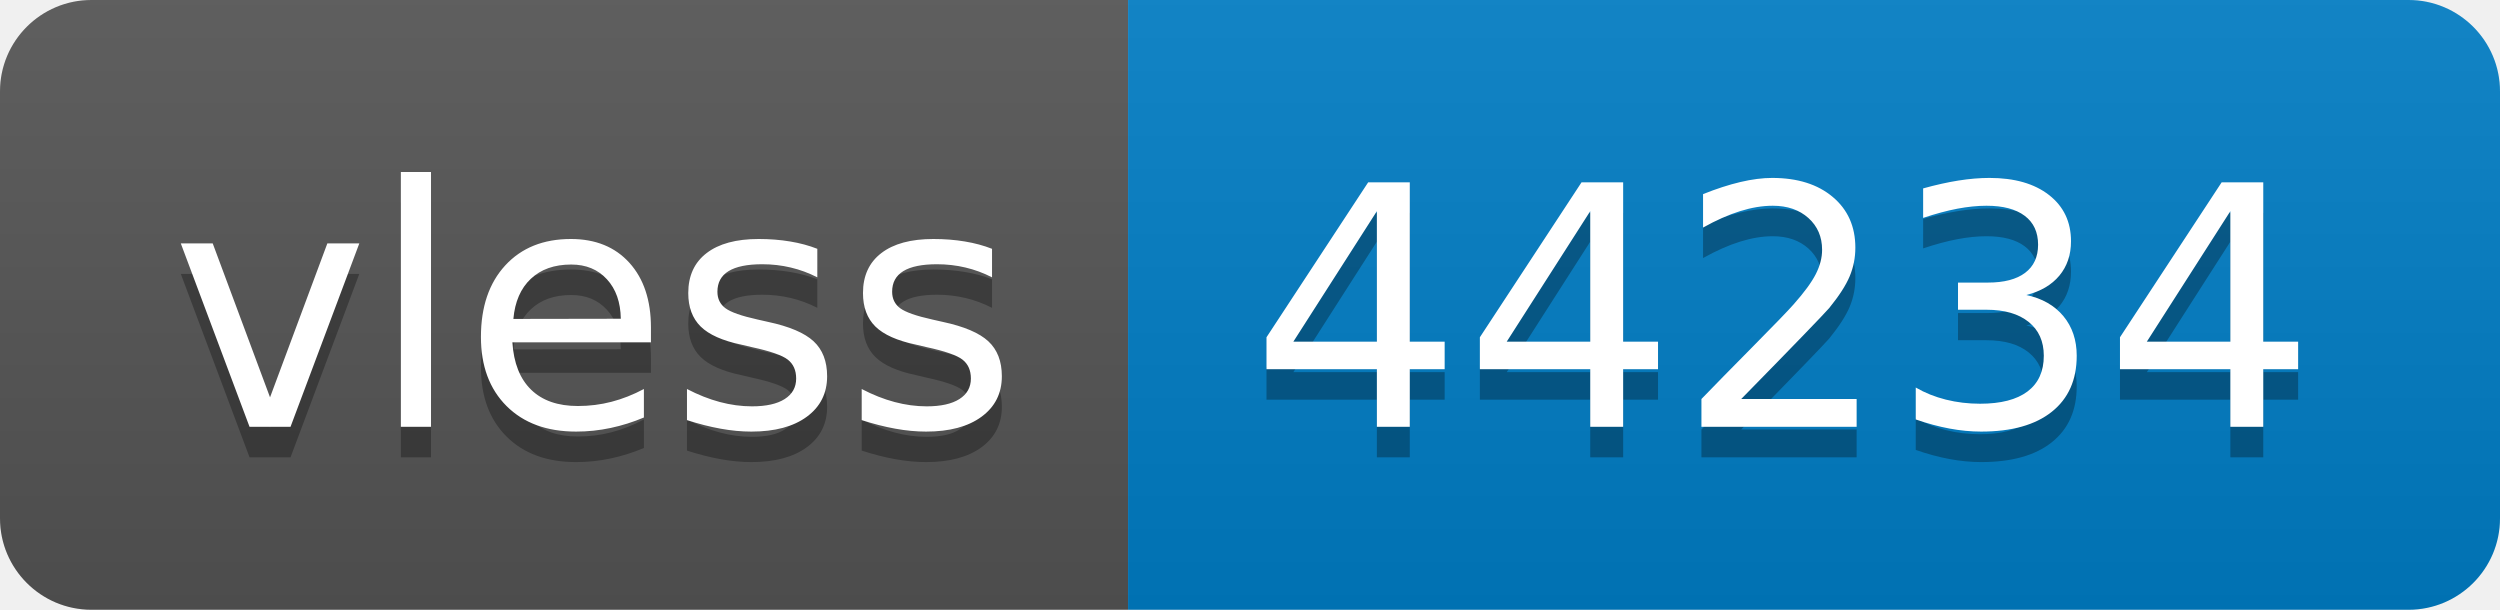
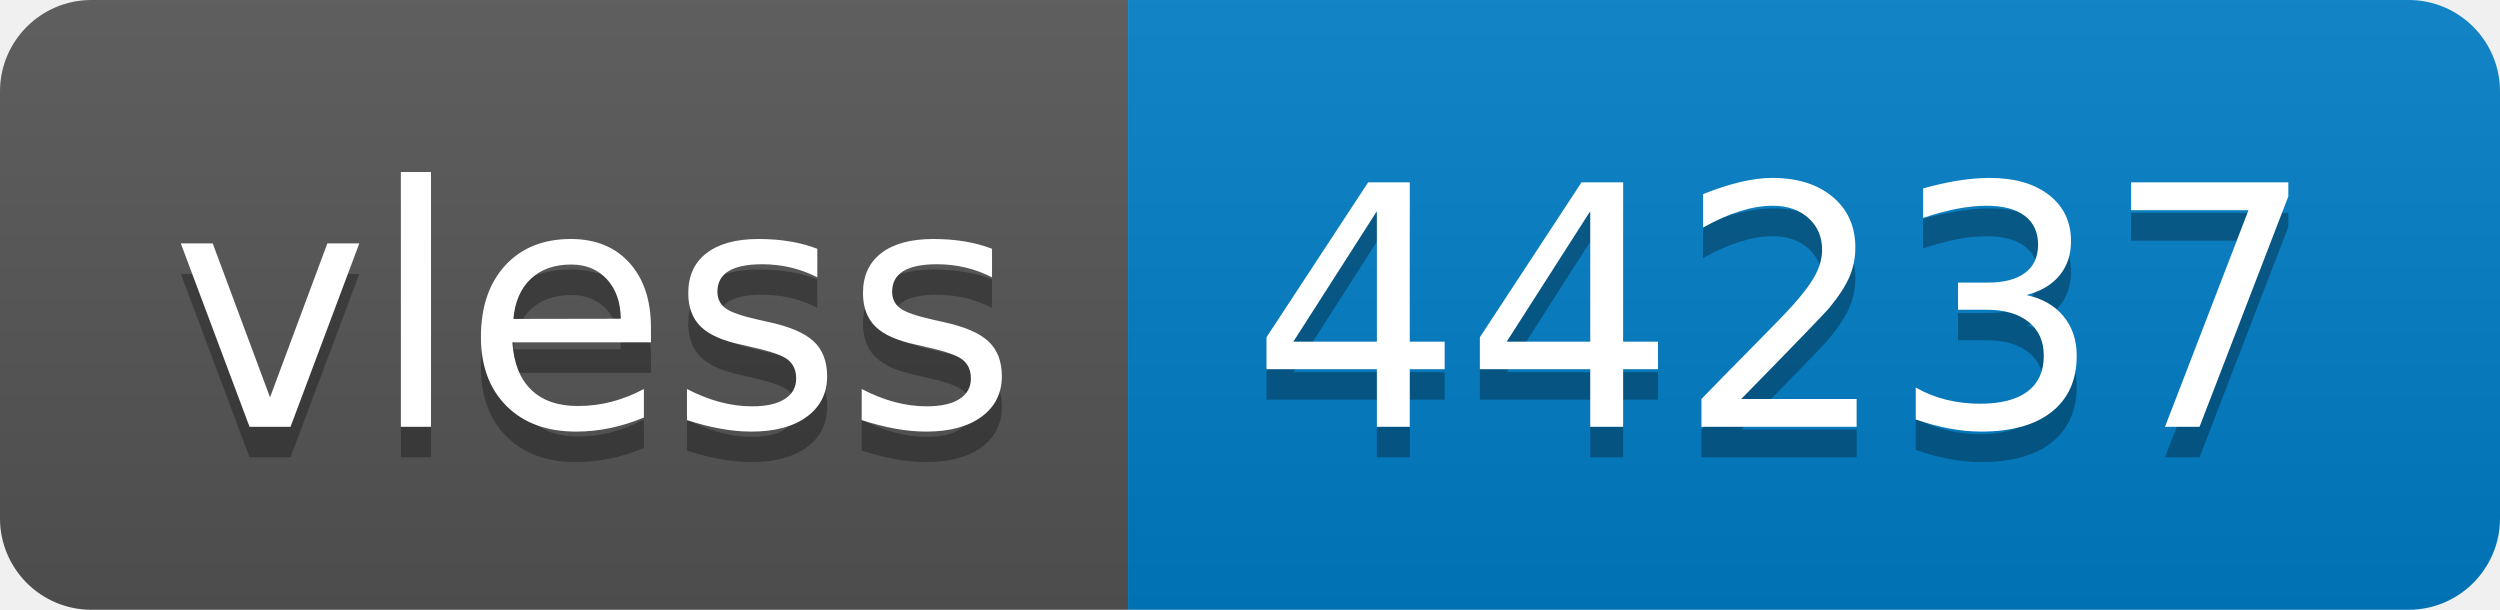
- <svg xmlns="http://www.w3.org/2000/svg" width="82" height="20" role="img" aria-label="vless: 44234">
+ <svg xmlns="http://www.w3.org/2000/svg" width="82" height="20" role="img" aria-label="vless: 44237">
  <linearGradient id="s" x2="0" y2="100%">
    <stop offset="0" stop-color="#bbb" stop-opacity=".1" />
    <stop offset="1" stop-opacity=".1" />
  </linearGradient>
  <clipPath id="r">
    <rect width="82" height="20" rx="3" fill="#fff" />
  </clipPath>
  <g clip-path="url(#r)">
    <rect width="37" height="20" fill="#555" />
    <rect x="37" width="45" height="20" fill="#007ec6" />
    <rect width="82" height="20" fill="url(#s)" />
  </g>
  <g fill="#fff" text-anchor="middle" font-family="Verdana,Geneva,DejaVu Sans,sans-serif" text-rendering="geometricPrecision" font-size="110">
    <text aria-hidden="true" x="195" y="150" fill="#010101" fill-opacity=".3" transform="scale(.1)" textLength="270">vless</text>
    <text x="195" y="140" transform="scale(.1)" fill="#fff" textLength="270">vless</text>
-     <text aria-hidden="true" x="585" y="150" fill="#010101" fill-opacity=".3" transform="scale(.1)" textLength="350">44234</text>
-     <text x="585" y="140" transform="scale(.1)" fill="#fff" textLength="350">44234</text>
+     <text aria-hidden="true" x="585" y="150" fill="#010101" fill-opacity=".3" transform="scale(.1)" textLength="350">44237</text>
+     <text x="585" y="140" transform="scale(.1)" fill="#fff" textLength="350">44237</text>
  </g>
</svg>
